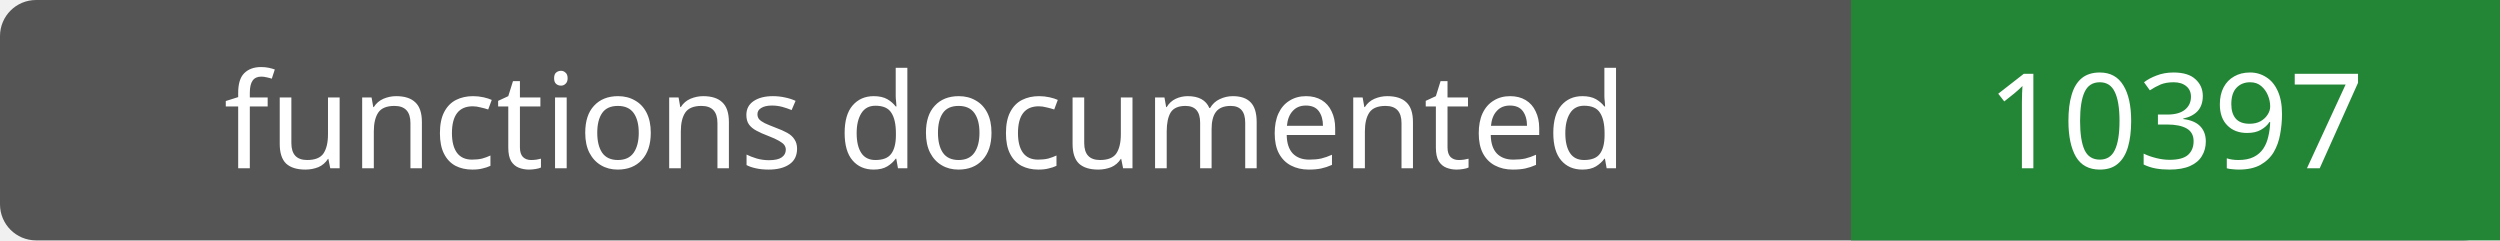
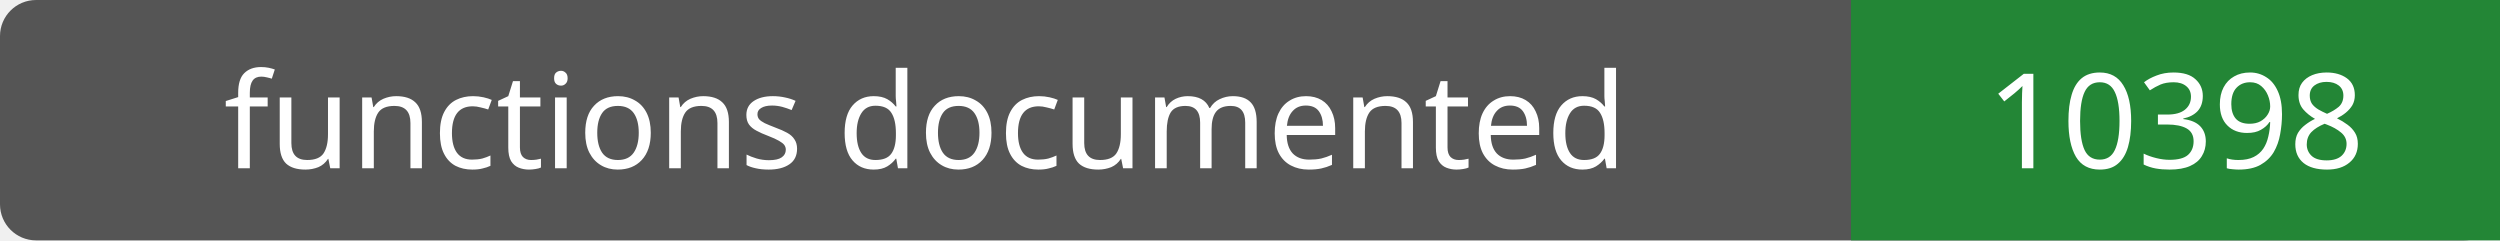
- <svg xmlns="http://www.w3.org/2000/svg" width="208" height="20" role="img" aria-label="functions documented: 10397">
+ <svg xmlns="http://www.w3.org/2000/svg" width="208" height="20" role="img" aria-label="functions documented: 10398">
  <rect width="208" height="20" rx="3" fill="#555" />
  <path fill="#238636" d="M154 0h54v20H154z" />
  <g fill="#fff" text-anchor="middle" font-family="Verdana,sans-serif" font-size="11">
    <text x="77.0" y="14">functions documented</text>
-     <text x="181.0" y="14">10397</text>
+     <text x="181.0" y="14">10398</text>
  </g>
</svg>
